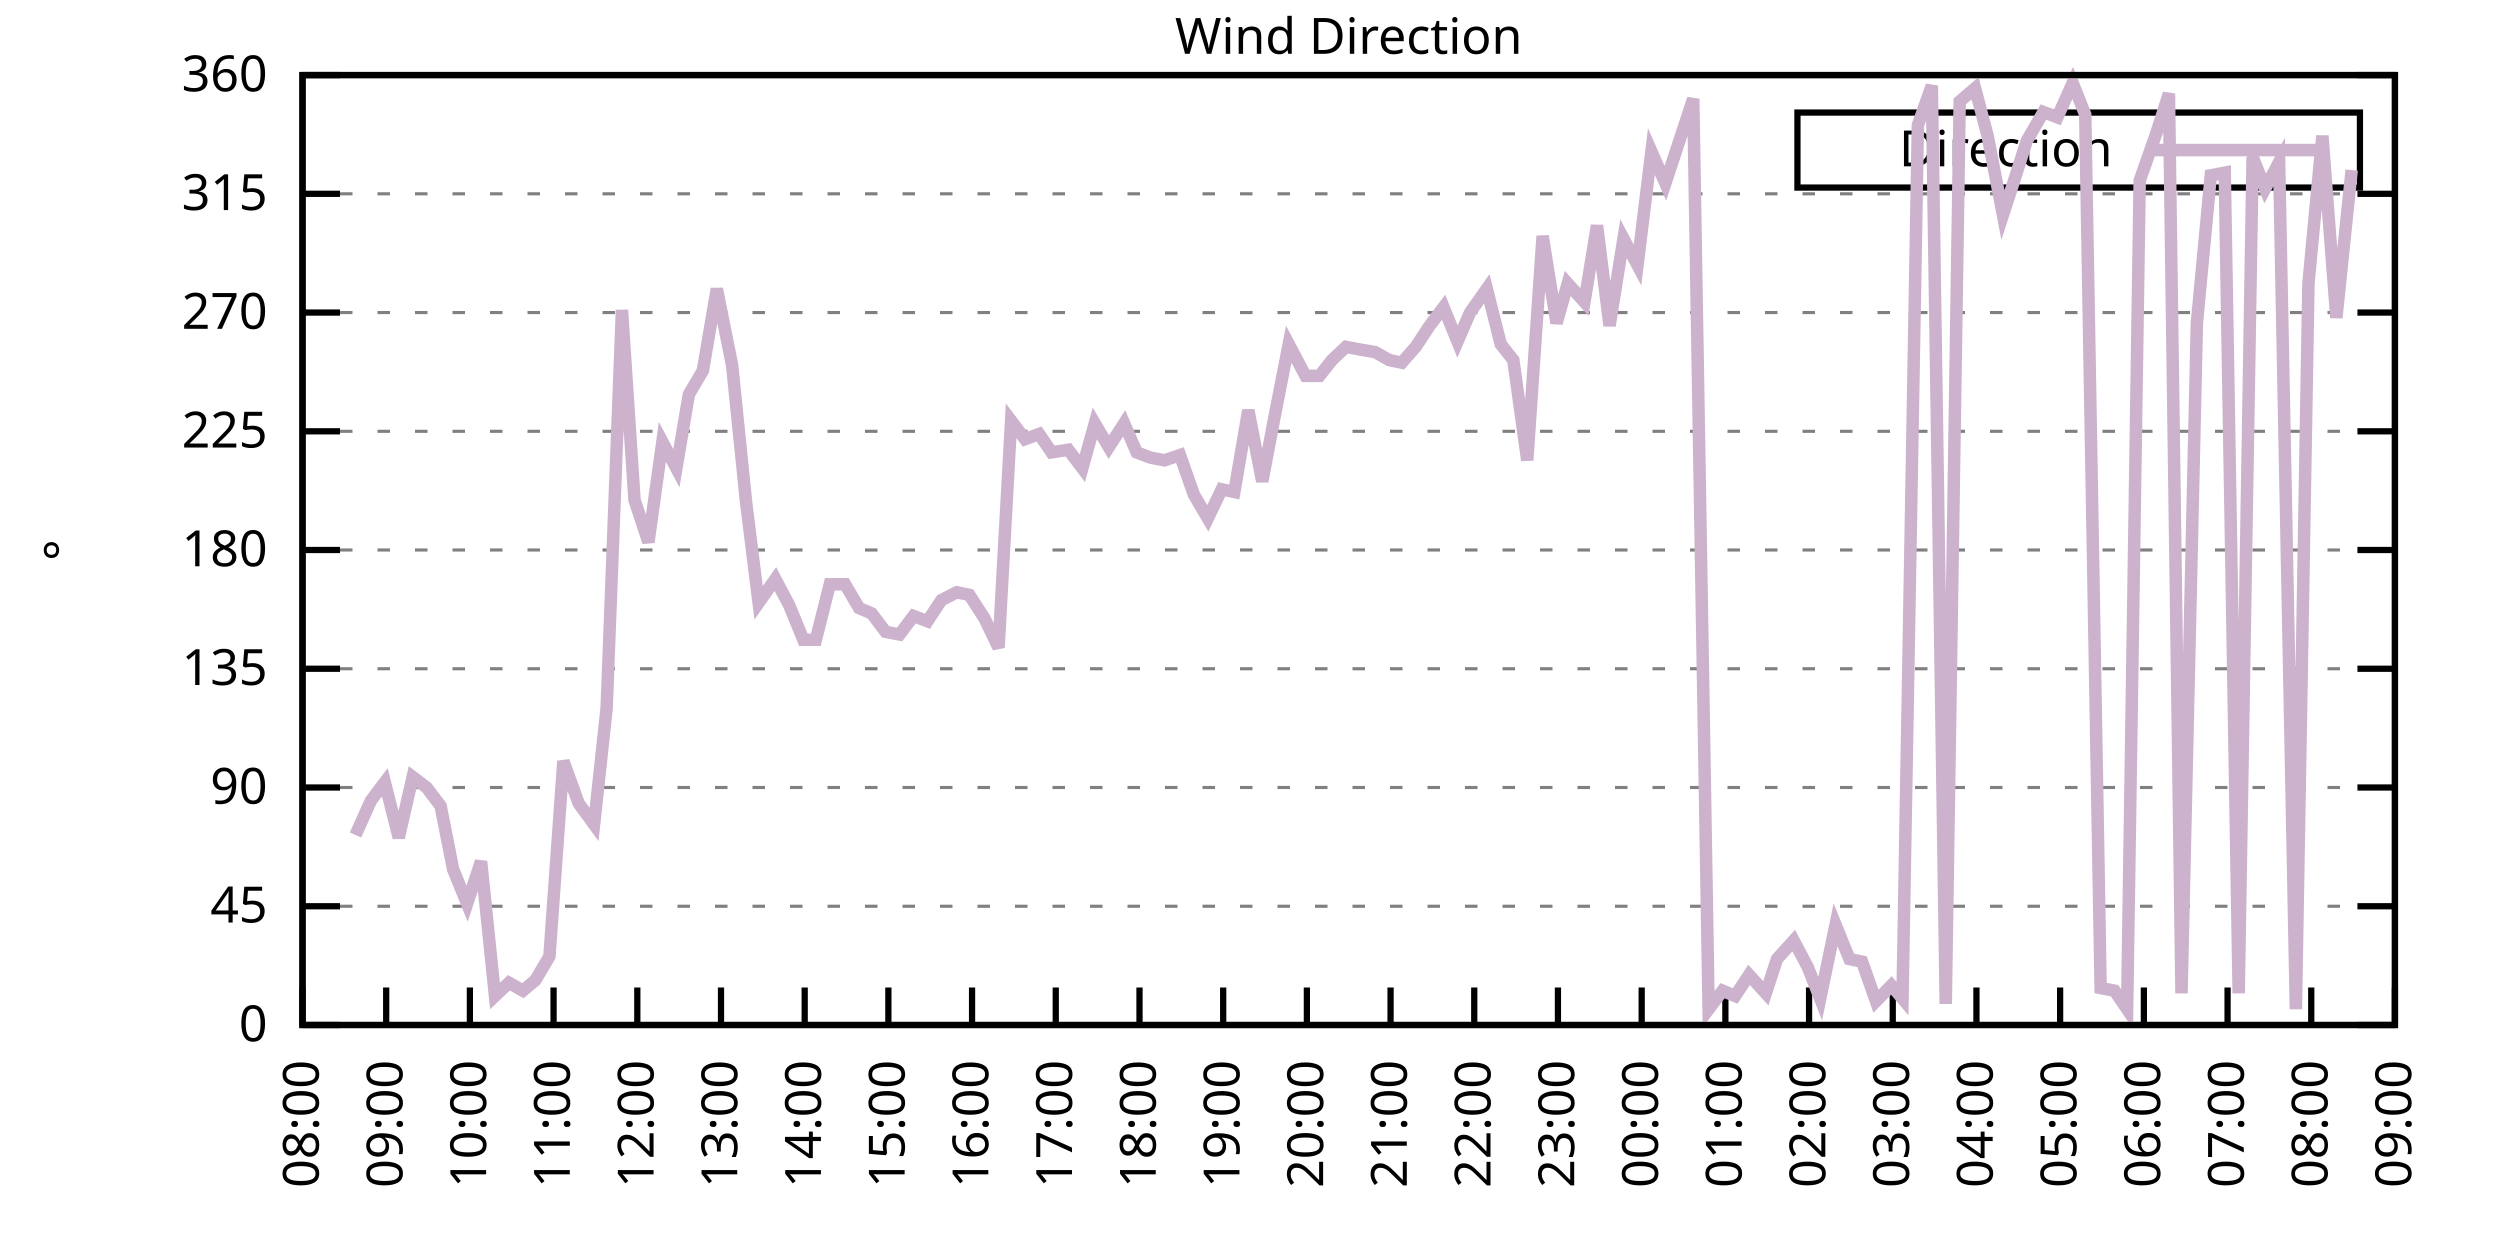
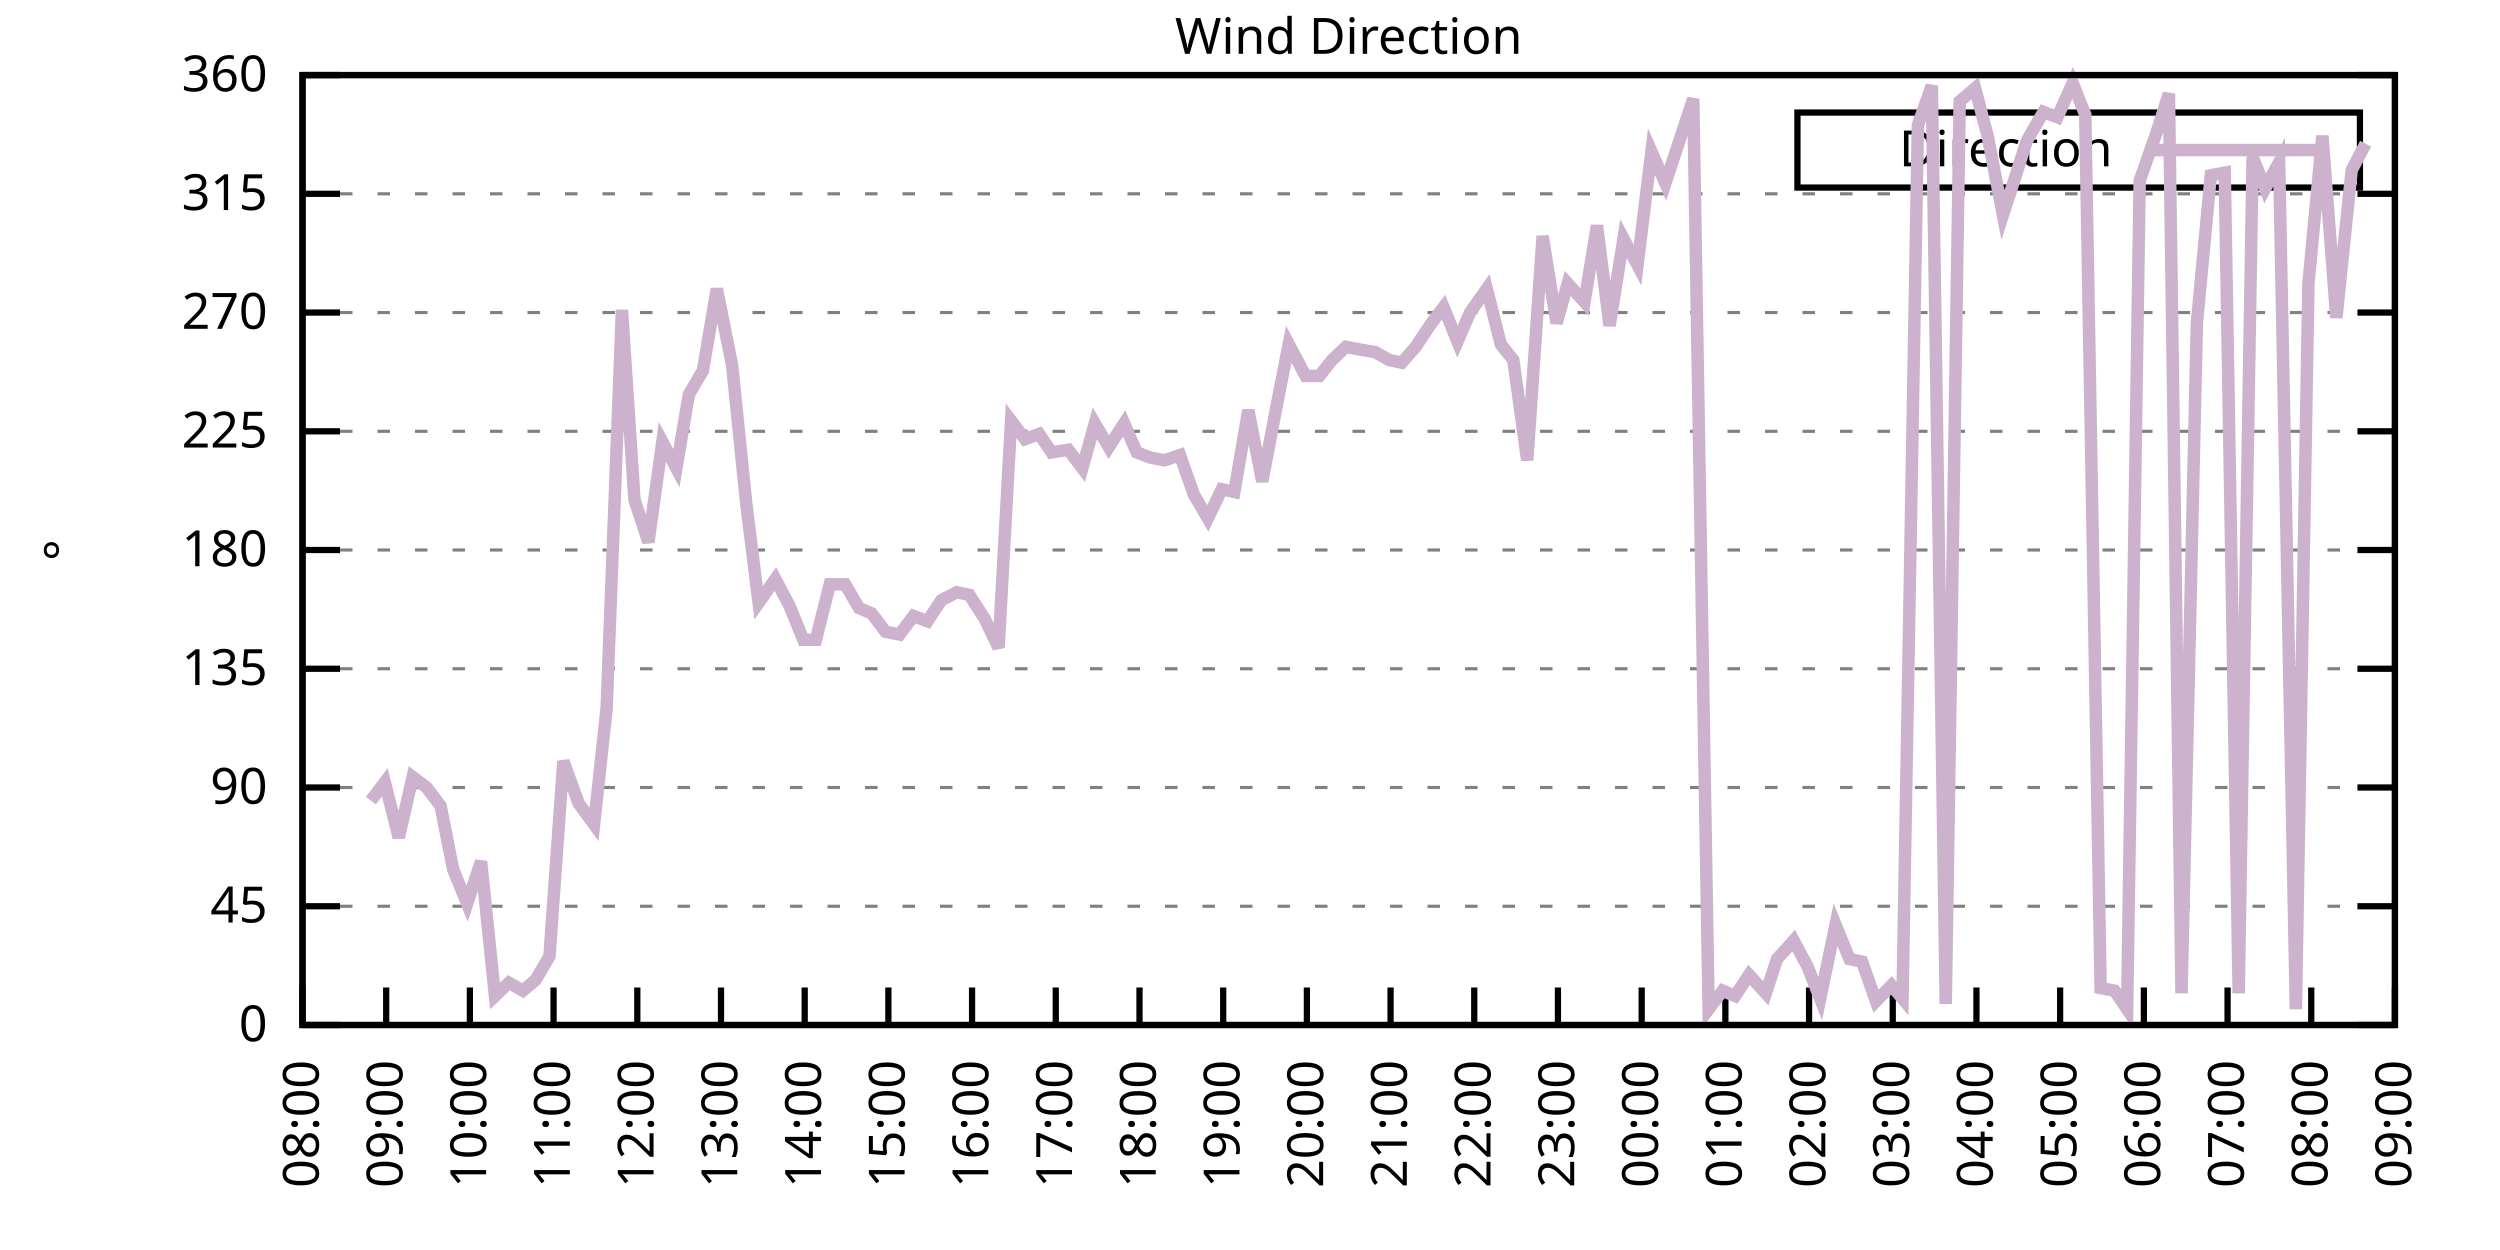
<svg xmlns="http://www.w3.org/2000/svg" xmlns:xlink="http://www.w3.org/1999/xlink" width="400" height="200" viewBox="0 0 400 200">
  <g id="gnuplot_canvas">
    <rect x="0" y="0" width="400" height="200" fill="none" />
    <defs>
      <circle id="gpDot" r="0.5" stroke-width="0.5" stroke="currentColor" />
      <path id="gpPt0" stroke-width="0.333" stroke="currentColor" d="M-1,0 h2 M0,-1 v2" />
      <path id="gpPt1" stroke-width="0.333" stroke="currentColor" d="M-1,-1 L1,1 M1,-1 L-1,1" />
      <path id="gpPt2" stroke-width="0.333" stroke="currentColor" d="M-1,0 L1,0 M0,-1 L0,1 M-1,-1 L1,1 M-1,1 L1,-1" />
      <rect id="gpPt3" stroke-width="0.333" stroke="currentColor" x="-1" y="-1" width="2" height="2" />
      <rect id="gpPt4" stroke-width="0.333" stroke="currentColor" fill="currentColor" x="-1" y="-1" width="2" height="2" />
      <circle id="gpPt5" stroke-width="0.333" stroke="currentColor" cx="0" cy="0" r="1" />
      <use xlink:href="#gpPt5" id="gpPt6" fill="currentColor" stroke="none" />
      <path id="gpPt7" stroke-width="0.333" stroke="currentColor" d="M0,-1.33 L-1.33,0.67 L1.33,0.67 z" />
      <use xlink:href="#gpPt7" id="gpPt8" fill="currentColor" stroke="none" />
      <use xlink:href="#gpPt7" id="gpPt9" stroke="currentColor" transform="rotate(180)" />
      <use xlink:href="#gpPt9" id="gpPt10" fill="currentColor" stroke="none" />
      <use xlink:href="#gpPt3" id="gpPt11" stroke="currentColor" transform="rotate(45)" />
      <use xlink:href="#gpPt11" id="gpPt12" fill="currentColor" stroke="none" />
      <path id="gpPt13" stroke-width="0.333" stroke="currentColor" d="M0,1.330 L1.265,0.411 L0.782,-1.067 L-0.782,-1.076 L-1.265,0.411 z" />
      <use xlink:href="#gpPt13" id="gpPt14" fill="currentColor" stroke="none" />
      <filter id="textbox" filterUnits="objectBoundingBox" x="0" y="0" height="1" width="1">
        <feFlood flood-color="white" flood-opacity="1" result="bgnd" />
        <feComposite in="SourceGraphic" in2="bgnd" operator="atop" />
      </filter>
      <filter id="greybox" filterUnits="objectBoundingBox" x="0" y="0" height="1" width="1">
        <feFlood flood-color="lightgrey" flood-opacity="1" result="grey" />
        <feComposite in="SourceGraphic" in2="grey" operator="atop" />
      </filter>
    </defs>
    <g fill="none" color="white" stroke="currentColor" stroke-width="1.00" stroke-linecap="butt" stroke-linejoin="miter">
</g>
    <g fill="none" color="black" stroke="currentColor" stroke-width="1.00" stroke-linecap="butt" stroke-linejoin="miter">
      <g stroke="none" shape-rendering="crispEdges">
        <polygon fill="rgb(255, 255, 255)" points="48.40,164.00 383.18,164.00 383.18,12.02 48.40,12.02 " />
      </g>
    </g>
    <g fill="none" color="black" stroke="currentColor" stroke-width="1.00" stroke-linecap="butt" stroke-linejoin="miter">
</g>
    <g fill="none" color="black" stroke="black" stroke-width="0.50" stroke-linecap="butt" stroke-linejoin="miter">
</g>
    <g fill="none" color="gray" stroke="currentColor" stroke-width="0.50" stroke-linecap="butt" stroke-linejoin="miter">
      <path stroke="gray" stroke-dasharray="2,4" class="gridline" d="M48.40,164.00 L383.19,164.00  " />
    </g>
    <g fill="none" color="gray" stroke="gray" stroke-width="1.00" stroke-linecap="butt" stroke-linejoin="miter">
</g>
    <g fill="none" color="black" stroke="currentColor" stroke-width="1.00" stroke-linecap="butt" stroke-linejoin="miter">
      <path stroke="black" d="M48.40,164.00 L54.40,164.00 M383.19,164.00 L377.19,164.00  " />
      <g transform="translate(42.80,166.60)" stroke="none" fill="black" font-family="Sans" font-size="8.00" text-anchor="end">
        <text>
          <tspan font-family="Sans"> 0</tspan>
        </text>
      </g>
    </g>
    <g fill="none" color="black" stroke="currentColor" stroke-width="1.00" stroke-linecap="butt" stroke-linejoin="miter">
</g>
    <g fill="none" color="black" stroke="black" stroke-width="0.50" stroke-linecap="butt" stroke-linejoin="miter">
</g>
    <g fill="none" color="gray" stroke="currentColor" stroke-width="0.50" stroke-linecap="butt" stroke-linejoin="miter">
      <path stroke="gray" stroke-dasharray="2,4" class="gridline" d="M48.40,145.00 L383.19,145.00  " />
    </g>
    <g fill="none" color="gray" stroke="gray" stroke-width="1.00" stroke-linecap="butt" stroke-linejoin="miter">
</g>
    <g fill="none" color="black" stroke="currentColor" stroke-width="1.00" stroke-linecap="butt" stroke-linejoin="miter">
      <path stroke="black" d="M48.40,145.00 L54.40,145.00 M383.19,145.00 L377.19,145.00  " />
      <g transform="translate(42.80,147.60)" stroke="none" fill="black" font-family="Sans" font-size="8.00" text-anchor="end">
        <text>
          <tspan font-family="Sans"> 45</tspan>
        </text>
      </g>
    </g>
    <g fill="none" color="black" stroke="currentColor" stroke-width="1.00" stroke-linecap="butt" stroke-linejoin="miter">
</g>
    <g fill="none" color="black" stroke="black" stroke-width="0.50" stroke-linecap="butt" stroke-linejoin="miter">
</g>
    <g fill="none" color="gray" stroke="currentColor" stroke-width="0.50" stroke-linecap="butt" stroke-linejoin="miter">
      <path stroke="gray" stroke-dasharray="2,4" class="gridline" d="M48.40,126.00 L383.19,126.00  " />
    </g>
    <g fill="none" color="gray" stroke="gray" stroke-width="1.00" stroke-linecap="butt" stroke-linejoin="miter">
</g>
    <g fill="none" color="black" stroke="currentColor" stroke-width="1.00" stroke-linecap="butt" stroke-linejoin="miter">
      <path stroke="black" d="M48.40,126.00 L54.40,126.00 M383.19,126.00 L377.19,126.00  " />
      <g transform="translate(42.80,128.60)" stroke="none" fill="black" font-family="Sans" font-size="8.00" text-anchor="end">
        <text>
          <tspan font-family="Sans"> 90</tspan>
        </text>
      </g>
    </g>
    <g fill="none" color="black" stroke="currentColor" stroke-width="1.00" stroke-linecap="butt" stroke-linejoin="miter">
</g>
    <g fill="none" color="black" stroke="black" stroke-width="0.50" stroke-linecap="butt" stroke-linejoin="miter">
</g>
    <g fill="none" color="gray" stroke="currentColor" stroke-width="0.50" stroke-linecap="butt" stroke-linejoin="miter">
      <path stroke="gray" stroke-dasharray="2,4" class="gridline" d="M48.40,107.00 L383.19,107.00  " />
    </g>
    <g fill="none" color="gray" stroke="gray" stroke-width="1.00" stroke-linecap="butt" stroke-linejoin="miter">
</g>
    <g fill="none" color="black" stroke="currentColor" stroke-width="1.00" stroke-linecap="butt" stroke-linejoin="miter">
      <path stroke="black" d="M48.40,107.00 L54.40,107.00 M383.19,107.00 L377.19,107.00  " />
      <g transform="translate(42.80,109.60)" stroke="none" fill="black" font-family="Sans" font-size="8.00" text-anchor="end">
        <text>
          <tspan font-family="Sans"> 135</tspan>
        </text>
      </g>
    </g>
    <g fill="none" color="black" stroke="currentColor" stroke-width="1.00" stroke-linecap="butt" stroke-linejoin="miter">
</g>
    <g fill="none" color="black" stroke="black" stroke-width="0.50" stroke-linecap="butt" stroke-linejoin="miter">
</g>
    <g fill="none" color="gray" stroke="currentColor" stroke-width="0.50" stroke-linecap="butt" stroke-linejoin="miter">
      <path stroke="gray" stroke-dasharray="2,4" class="gridline" d="M48.40,88.00 L383.19,88.00  " />
    </g>
    <g fill="none" color="gray" stroke="gray" stroke-width="1.00" stroke-linecap="butt" stroke-linejoin="miter">
</g>
    <g fill="none" color="black" stroke="currentColor" stroke-width="1.00" stroke-linecap="butt" stroke-linejoin="miter">
      <path stroke="black" d="M48.40,88.00 L54.40,88.00 M383.19,88.00 L377.19,88.00  " />
      <g transform="translate(42.80,90.60)" stroke="none" fill="black" font-family="Sans" font-size="8.00" text-anchor="end">
        <text>
          <tspan font-family="Sans"> 180</tspan>
        </text>
      </g>
    </g>
    <g fill="none" color="black" stroke="currentColor" stroke-width="1.00" stroke-linecap="butt" stroke-linejoin="miter">
</g>
    <g fill="none" color="black" stroke="black" stroke-width="0.50" stroke-linecap="butt" stroke-linejoin="miter">
</g>
    <g fill="none" color="gray" stroke="currentColor" stroke-width="0.50" stroke-linecap="butt" stroke-linejoin="miter">
      <path stroke="gray" stroke-dasharray="2,4" class="gridline" d="M48.40,69.01 L383.19,69.01  " />
    </g>
    <g fill="none" color="gray" stroke="gray" stroke-width="1.00" stroke-linecap="butt" stroke-linejoin="miter">
</g>
    <g fill="none" color="black" stroke="currentColor" stroke-width="1.00" stroke-linecap="butt" stroke-linejoin="miter">
      <path stroke="black" d="M48.40,69.01 L54.40,69.01 M383.19,69.01 L377.19,69.01  " />
      <g transform="translate(42.80,71.61)" stroke="none" fill="black" font-family="Sans" font-size="8.00" text-anchor="end">
        <text>
          <tspan font-family="Sans"> 225</tspan>
        </text>
      </g>
    </g>
    <g fill="none" color="black" stroke="currentColor" stroke-width="1.00" stroke-linecap="butt" stroke-linejoin="miter">
</g>
    <g fill="none" color="black" stroke="black" stroke-width="0.50" stroke-linecap="butt" stroke-linejoin="miter">
</g>
    <g fill="none" color="gray" stroke="currentColor" stroke-width="0.50" stroke-linecap="butt" stroke-linejoin="miter">
      <path stroke="gray" stroke-dasharray="2,4" class="gridline" d="M48.40,50.01 L383.19,50.01  " />
    </g>
    <g fill="none" color="gray" stroke="gray" stroke-width="1.00" stroke-linecap="butt" stroke-linejoin="miter">
</g>
    <g fill="none" color="black" stroke="currentColor" stroke-width="1.00" stroke-linecap="butt" stroke-linejoin="miter">
      <path stroke="black" d="M48.40,50.01 L54.40,50.01 M383.19,50.01 L377.19,50.01  " />
      <g transform="translate(42.80,52.61)" stroke="none" fill="black" font-family="Sans" font-size="8.00" text-anchor="end">
        <text>
          <tspan font-family="Sans"> 270</tspan>
        </text>
      </g>
    </g>
    <g fill="none" color="black" stroke="currentColor" stroke-width="1.00" stroke-linecap="butt" stroke-linejoin="miter">
</g>
    <g fill="none" color="black" stroke="black" stroke-width="0.50" stroke-linecap="butt" stroke-linejoin="miter">
</g>
    <g fill="none" color="gray" stroke="currentColor" stroke-width="0.50" stroke-linecap="butt" stroke-linejoin="miter">
      <path stroke="gray" stroke-dasharray="2,4" class="gridline" d="M48.40,31.01 L383.19,31.01  " />
    </g>
    <g fill="none" color="gray" stroke="gray" stroke-width="1.00" stroke-linecap="butt" stroke-linejoin="miter">
</g>
    <g fill="none" color="black" stroke="currentColor" stroke-width="1.00" stroke-linecap="butt" stroke-linejoin="miter">
      <path stroke="black" d="M48.40,31.01 L54.40,31.01 M383.19,31.01 L377.19,31.01  " />
      <g transform="translate(42.80,33.61)" stroke="none" fill="black" font-family="Sans" font-size="8.00" text-anchor="end">
        <text>
          <tspan font-family="Sans"> 315</tspan>
        </text>
      </g>
    </g>
    <g fill="none" color="black" stroke="currentColor" stroke-width="1.00" stroke-linecap="butt" stroke-linejoin="miter">
</g>
    <g fill="none" color="black" stroke="black" stroke-width="0.50" stroke-linecap="butt" stroke-linejoin="miter">
</g>
    <g fill="none" color="gray" stroke="currentColor" stroke-width="0.50" stroke-linecap="butt" stroke-linejoin="miter">
      <path stroke="gray" stroke-dasharray="2,4" class="gridline" d="M48.40,12.01 L383.19,12.01  " />
    </g>
    <g fill="none" color="gray" stroke="gray" stroke-width="1.00" stroke-linecap="butt" stroke-linejoin="miter">
</g>
    <g fill="none" color="black" stroke="currentColor" stroke-width="1.00" stroke-linecap="butt" stroke-linejoin="miter">
      <path stroke="black" d="M48.40,12.01 L54.40,12.01 M383.19,12.01 L377.19,12.01  " />
      <g transform="translate(42.80,14.61)" stroke="none" fill="black" font-family="Sans" font-size="8.00" text-anchor="end">
        <text>
          <tspan font-family="Sans"> 360</tspan>
        </text>
      </g>
    </g>
    <g fill="none" color="black" stroke="currentColor" stroke-width="1.00" stroke-linecap="butt" stroke-linejoin="miter">
      <path stroke="black" d="M48.40,164.00 L48.40,158.00  " />
      <g transform="translate(51.00,169.60) rotate(270.00)" stroke="none" fill="black" font-family="Sans" font-size="8.00" text-anchor="end">
        <text>
          <tspan font-family="Sans">08:00</tspan>
        </text>
      </g>
    </g>
    <g fill="none" color="black" stroke="currentColor" stroke-width="1.00" stroke-linecap="butt" stroke-linejoin="miter">
      <path stroke="black" d="M61.79,164.00 L61.79,158.00  " />
      <g transform="translate(64.39,169.60) rotate(270.00)" stroke="none" fill="black" font-family="Sans" font-size="8.00" text-anchor="end">
        <text>
          <tspan font-family="Sans">09:00</tspan>
        </text>
      </g>
    </g>
    <g fill="none" color="black" stroke="currentColor" stroke-width="1.00" stroke-linecap="butt" stroke-linejoin="miter">
      <path stroke="black" d="M75.18,164.00 L75.18,158.00  " />
      <g transform="translate(77.78,169.60) rotate(270.00)" stroke="none" fill="black" font-family="Sans" font-size="8.00" text-anchor="end">
        <text>
          <tspan font-family="Sans">10:00</tspan>
        </text>
      </g>
    </g>
    <g fill="none" color="black" stroke="currentColor" stroke-width="1.00" stroke-linecap="butt" stroke-linejoin="miter">
      <path stroke="black" d="M88.57,164.00 L88.57,158.00  " />
      <g transform="translate(91.17,169.60) rotate(270.00)" stroke="none" fill="black" font-family="Sans" font-size="8.00" text-anchor="end">
        <text>
          <tspan font-family="Sans">11:00</tspan>
        </text>
      </g>
    </g>
    <g fill="none" color="black" stroke="currentColor" stroke-width="1.00" stroke-linecap="butt" stroke-linejoin="miter">
      <path stroke="black" d="M101.97,164.00 L101.97,158.00  " />
      <g transform="translate(104.57,169.60) rotate(270.00)" stroke="none" fill="black" font-family="Sans" font-size="8.00" text-anchor="end">
        <text>
          <tspan font-family="Sans">12:00</tspan>
        </text>
      </g>
    </g>
    <g fill="none" color="black" stroke="currentColor" stroke-width="1.00" stroke-linecap="butt" stroke-linejoin="miter">
      <path stroke="black" d="M115.36,164.00 L115.36,158.00  " />
      <g transform="translate(117.96,169.60) rotate(270.00)" stroke="none" fill="black" font-family="Sans" font-size="8.00" text-anchor="end">
        <text>
          <tspan font-family="Sans">13:00</tspan>
        </text>
      </g>
    </g>
    <g fill="none" color="black" stroke="currentColor" stroke-width="1.00" stroke-linecap="butt" stroke-linejoin="miter">
      <path stroke="black" d="M128.75,164.00 L128.75,158.00  " />
      <g transform="translate(131.35,169.60) rotate(270.00)" stroke="none" fill="black" font-family="Sans" font-size="8.00" text-anchor="end">
        <text>
          <tspan font-family="Sans">14:00</tspan>
        </text>
      </g>
    </g>
    <g fill="none" color="black" stroke="currentColor" stroke-width="1.00" stroke-linecap="butt" stroke-linejoin="miter">
      <path stroke="black" d="M142.14,164.00 L142.14,158.00  " />
      <g transform="translate(144.74,169.60) rotate(270.00)" stroke="none" fill="black" font-family="Sans" font-size="8.00" text-anchor="end">
        <text>
          <tspan font-family="Sans">15:00</tspan>
        </text>
      </g>
    </g>
    <g fill="none" color="black" stroke="currentColor" stroke-width="1.00" stroke-linecap="butt" stroke-linejoin="miter">
      <path stroke="black" d="M155.53,164.00 L155.53,158.00  " />
      <g transform="translate(158.13,169.60) rotate(270.00)" stroke="none" fill="black" font-family="Sans" font-size="8.00" text-anchor="end">
        <text>
          <tspan font-family="Sans">16:00</tspan>
        </text>
      </g>
    </g>
    <g fill="none" color="black" stroke="currentColor" stroke-width="1.00" stroke-linecap="butt" stroke-linejoin="miter">
      <path stroke="black" d="M168.92,164.00 L168.92,158.00  " />
      <g transform="translate(171.52,169.60) rotate(270.00)" stroke="none" fill="black" font-family="Sans" font-size="8.00" text-anchor="end">
        <text>
          <tspan font-family="Sans">17:00</tspan>
        </text>
      </g>
    </g>
    <g fill="none" color="black" stroke="currentColor" stroke-width="1.00" stroke-linecap="butt" stroke-linejoin="miter">
      <path stroke="black" d="M182.32,164.00 L182.32,158.00  " />
      <g transform="translate(184.92,169.60) rotate(270.00)" stroke="none" fill="black" font-family="Sans" font-size="8.00" text-anchor="end">
        <text>
          <tspan font-family="Sans">18:00</tspan>
        </text>
      </g>
    </g>
    <g fill="none" color="black" stroke="currentColor" stroke-width="1.00" stroke-linecap="butt" stroke-linejoin="miter">
      <path stroke="black" d="M195.71,164.00 L195.71,158.00  " />
      <g transform="translate(198.31,169.60) rotate(270.00)" stroke="none" fill="black" font-family="Sans" font-size="8.00" text-anchor="end">
        <text>
          <tspan font-family="Sans">19:00</tspan>
        </text>
      </g>
    </g>
    <g fill="none" color="black" stroke="currentColor" stroke-width="1.00" stroke-linecap="butt" stroke-linejoin="miter">
      <path stroke="black" d="M209.10,164.00 L209.10,158.00  " />
      <g transform="translate(211.70,169.60) rotate(270.00)" stroke="none" fill="black" font-family="Sans" font-size="8.00" text-anchor="end">
        <text>
          <tspan font-family="Sans">20:00</tspan>
        </text>
      </g>
    </g>
    <g fill="none" color="black" stroke="currentColor" stroke-width="1.00" stroke-linecap="butt" stroke-linejoin="miter">
      <path stroke="black" d="M222.49,164.00 L222.49,158.00  " />
      <g transform="translate(225.09,169.60) rotate(270.00)" stroke="none" fill="black" font-family="Sans" font-size="8.00" text-anchor="end">
        <text>
          <tspan font-family="Sans">21:00</tspan>
        </text>
      </g>
    </g>
    <g fill="none" color="black" stroke="currentColor" stroke-width="1.00" stroke-linecap="butt" stroke-linejoin="miter">
      <path stroke="black" d="M235.88,164.00 L235.88,158.00  " />
      <g transform="translate(238.48,169.60) rotate(270.00)" stroke="none" fill="black" font-family="Sans" font-size="8.00" text-anchor="end">
        <text>
          <tspan font-family="Sans">22:00</tspan>
        </text>
      </g>
    </g>
    <g fill="none" color="black" stroke="currentColor" stroke-width="1.00" stroke-linecap="butt" stroke-linejoin="miter">
      <path stroke="black" d="M249.27,164.00 L249.27,158.00  " />
      <g transform="translate(251.87,169.60) rotate(270.00)" stroke="none" fill="black" font-family="Sans" font-size="8.00" text-anchor="end">
        <text>
          <tspan font-family="Sans">23:00</tspan>
        </text>
      </g>
    </g>
    <g fill="none" color="black" stroke="currentColor" stroke-width="1.00" stroke-linecap="butt" stroke-linejoin="miter">
      <path stroke="black" d="M262.67,164.00 L262.67,158.00  " />
      <g transform="translate(265.27,169.60) rotate(270.00)" stroke="none" fill="black" font-family="Sans" font-size="8.00" text-anchor="end">
        <text>
          <tspan font-family="Sans">00:00</tspan>
        </text>
      </g>
    </g>
    <g fill="none" color="black" stroke="currentColor" stroke-width="1.00" stroke-linecap="butt" stroke-linejoin="miter">
      <path stroke="black" d="M276.06,164.00 L276.06,158.00  " />
      <g transform="translate(278.66,169.60) rotate(270.00)" stroke="none" fill="black" font-family="Sans" font-size="8.00" text-anchor="end">
        <text>
          <tspan font-family="Sans">01:00</tspan>
        </text>
      </g>
    </g>
    <g fill="none" color="black" stroke="currentColor" stroke-width="1.00" stroke-linecap="butt" stroke-linejoin="miter">
      <path stroke="black" d="M289.45,164.00 L289.45,158.00  " />
      <g transform="translate(292.05,169.60) rotate(270.00)" stroke="none" fill="black" font-family="Sans" font-size="8.00" text-anchor="end">
        <text>
          <tspan font-family="Sans">02:00</tspan>
        </text>
      </g>
    </g>
    <g fill="none" color="black" stroke="currentColor" stroke-width="1.00" stroke-linecap="butt" stroke-linejoin="miter">
      <path stroke="black" d="M302.84,164.00 L302.84,158.00  " />
      <g transform="translate(305.44,169.60) rotate(270.00)" stroke="none" fill="black" font-family="Sans" font-size="8.00" text-anchor="end">
        <text>
          <tspan font-family="Sans">03:00</tspan>
        </text>
      </g>
    </g>
    <g fill="none" color="black" stroke="currentColor" stroke-width="1.00" stroke-linecap="butt" stroke-linejoin="miter">
      <path stroke="black" d="M316.23,164.00 L316.23,158.00  " />
      <g transform="translate(318.83,169.60) rotate(270.00)" stroke="none" fill="black" font-family="Sans" font-size="8.00" text-anchor="end">
        <text>
          <tspan font-family="Sans">04:00</tspan>
        </text>
      </g>
    </g>
    <g fill="none" color="black" stroke="currentColor" stroke-width="1.00" stroke-linecap="butt" stroke-linejoin="miter">
      <path stroke="black" d="M329.62,164.00 L329.62,158.00  " />
      <g transform="translate(332.22,169.60) rotate(270.00)" stroke="none" fill="black" font-family="Sans" font-size="8.00" text-anchor="end">
        <text>
          <tspan font-family="Sans">05:00</tspan>
        </text>
      </g>
    </g>
    <g fill="none" color="black" stroke="currentColor" stroke-width="1.00" stroke-linecap="butt" stroke-linejoin="miter">
      <path stroke="black" d="M343.02,164.00 L343.02,158.00  " />
      <g transform="translate(345.62,169.60) rotate(270.00)" stroke="none" fill="black" font-family="Sans" font-size="8.00" text-anchor="end">
        <text>
          <tspan font-family="Sans">06:00</tspan>
        </text>
      </g>
    </g>
    <g fill="none" color="black" stroke="currentColor" stroke-width="1.00" stroke-linecap="butt" stroke-linejoin="miter">
      <path stroke="black" d="M356.41,164.00 L356.41,158.00  " />
      <g transform="translate(359.01,169.60) rotate(270.00)" stroke="none" fill="black" font-family="Sans" font-size="8.00" text-anchor="end">
        <text>
          <tspan font-family="Sans">07:00</tspan>
        </text>
      </g>
    </g>
    <g fill="none" color="black" stroke="currentColor" stroke-width="1.00" stroke-linecap="butt" stroke-linejoin="miter">
      <path stroke="black" d="M369.80,164.00 L369.80,158.00  " />
      <g transform="translate(372.40,169.60) rotate(270.00)" stroke="none" fill="black" font-family="Sans" font-size="8.00" text-anchor="end">
        <text>
          <tspan font-family="Sans">08:00</tspan>
        </text>
      </g>
    </g>
    <g fill="none" color="black" stroke="currentColor" stroke-width="1.00" stroke-linecap="butt" stroke-linejoin="miter">
      <path stroke="black" d="M383.19,164.00 L383.19,158.00  " />
      <g transform="translate(385.79,169.60) rotate(270.00)" stroke="none" fill="black" font-family="Sans" font-size="8.00" text-anchor="end">
        <text>
          <tspan font-family="Sans">09:00</tspan>
        </text>
      </g>
    </g>
    <g fill="none" color="black" stroke="currentColor" stroke-width="1.00" stroke-linecap="butt" stroke-linejoin="miter">
</g>
    <g fill="none" color="black" stroke="currentColor" stroke-width="1.00" stroke-linecap="butt" stroke-linejoin="miter">
      <path stroke="black" d="M48.40,12.01 L48.40,164.00 L383.19,164.00 L383.19,12.01 L48.40,12.01 Z  " />
    </g>
    <g fill="none" color="black" stroke="currentColor" stroke-width="1.00" stroke-linecap="butt" stroke-linejoin="miter">
</g>
    <g fill="none" color="black" stroke="currentColor" stroke-width="1.00" stroke-linecap="butt" stroke-linejoin="miter">
      <path stroke="black" d="M287.59,30.01 L287.59,18.01 L377.59,18.01 L377.59,30.01 L287.59,30.01 Z  " />
    </g>
    <g id="Wind_direction_plot_1">
      <g fill="none" color="white" stroke="black" stroke-width="2.00" stroke-linecap="butt" stroke-linejoin="miter">
</g>
      <g fill="none" color="black" stroke="currentColor" stroke-width="2.00" stroke-linecap="butt" stroke-linejoin="miter">
        <g transform="translate(337.99,26.61)" stroke="none" fill="black" font-family="Sans" font-size="8.00" text-anchor="end">
          <text>
            <tspan font-family="Sans">Direction</tspan>
          </text>
        </g>
      </g>
      <g fill="none" color="black" stroke="currentColor" stroke-width="2.00" stroke-linecap="butt" stroke-linejoin="miter">
-         <path stroke="rgb(204, 178, 204)" d="M343.59,24.01 L371.99,24.01 M56.88,133.60 L59.34,128.11 L61.57,125.16 L63.80,134.02 L66.03,124.31 L68.26,126.00   L70.50,128.96 L72.50,139.09 L74.74,144.58 L76.97,137.82 L79.20,159.36 L81.43,157.24 L83.66,158.51 L85.67,156.82   L87.91,153.02 L90.14,121.78 L92.59,128.54 L95.05,131.91 L97.06,113.34 L99.51,49.59 L101.52,79.98 L103.75,86.74   L105.98,70.70 L108.22,74.92 L110.22,63.10 L112.46,59.30 L114.69,46.21 L117.14,58.45 L119.38,80.41 L121.38,96.45   L124.06,92.65 L126.29,96.87 L128.53,102.36 L130.54,102.36 L132.77,93.49 L135.22,93.49 L137.45,97.29 L139.46,98.14   L141.69,101.09 L143.93,101.52 L146.16,98.56 L148.39,99.40 L150.62,96.03 L153.08,94.76 L155.09,95.18 L157.54,98.98   L159.77,103.63 L161.78,67.32 L164.01,70.27 L166.25,69.43 L168.25,72.38 L170.93,71.96 L173.17,74.92 L175.17,67.74   L177.41,71.54 L179.86,67.74 L181.87,72.38 L184.10,73.23 L186.33,73.65 L188.79,72.81 L191.02,79.14 L193.25,82.94   L195.48,78.29 L197.49,78.72 L199.73,65.63 L201.96,77.03 L203.97,66.47 L206.20,55.07 L208.88,60.14 L211.11,60.14   L213.12,57.61 L215.35,55.50 L217.58,55.92 L220.04,56.34 L222.27,57.61 L224.28,58.03 L226.51,55.50 L228.74,52.12   L230.97,49.16 L233.20,54.65 L235.21,50.01 L237.89,46.21 L240.12,55.07 L242.13,57.61 L244.36,73.65 L246.82,37.76   L249.05,51.70 L250.84,45.36 L253.51,48.32 L255.52,36.08 L257.53,52.12 L259.76,38.19 L262.00,42.41 L264.23,24.25   L266.46,29.32 L268.69,22.56 L270.92,15.81 L273.38,161.47 L275.61,158.51 L277.62,159.36 L279.85,155.98 L282.53,158.93   L284.32,153.45 L286.99,150.49 L289.23,154.71 L291.23,159.78 L293.69,147.96 L295.92,153.45 L297.93,153.87 L300.16,160.20   L302.62,157.67 L304.40,159.78 L306.86,20.03 L309.09,13.70 L311.32,160.62 L313.55,16.23 L316.01,14.12 L318.02,21.72   L320.47,34.39 L322.26,28.90 L324.27,22.56 L326.95,17.92 L329.18,18.77 L331.63,13.28 L333.64,18.34 L336.10,158.09   L338.33,158.51 L340.34,161.47 L342.35,28.90 L345.02,21.30 L347.03,14.97 L349.04,158.93 L351.50,51.70 L353.73,28.05   L355.96,27.63 L358.19,158.93 L360.42,25.10 L362.43,30.16 L364.66,25.94 L367.34,161.47 L369.35,45.36 L371.58,21.72   L373.82,50.85 L376.27,27.21  " />
+         <path stroke="rgb(204, 178, 204)" d="M343.59,24.01 L371.99,24.01 M59.34,128.11 L61.57,125.16 L63.80,134.02 L66.03,124.31 L68.26,126.00 L70.50,128.96   L72.50,139.09 L74.74,144.58 L76.97,137.82 L79.20,159.36 L81.43,157.24 L83.66,158.51 L85.67,156.82 L87.91,153.02   L90.14,121.78 L92.59,128.54 L95.05,131.91 L97.06,113.34 L99.51,49.59 L101.52,79.98 L103.75,86.74 L105.98,70.70   L108.22,74.92 L110.22,63.10 L112.46,59.30 L114.69,46.21 L117.14,58.45 L119.38,80.41 L121.38,96.45 L124.06,92.65   L126.29,96.87 L128.53,102.36 L130.54,102.36 L132.77,93.49 L135.22,93.49 L137.45,97.29 L139.46,98.14 L141.69,101.09   L143.93,101.52 L146.16,98.56 L148.39,99.40 L150.62,96.03 L153.08,94.76 L155.09,95.18 L157.54,98.98 L159.77,103.63   L161.78,67.32 L164.01,70.27 L166.25,69.43 L168.25,72.38 L170.93,71.96 L173.17,74.92 L175.17,67.74 L177.41,71.54   L179.86,67.74 L181.87,72.38 L184.10,73.23 L186.33,73.65 L188.79,72.81 L191.02,79.14 L193.25,82.94 L195.48,78.29   L197.49,78.72 L199.73,65.63 L201.96,77.03 L203.97,66.47 L206.20,55.07 L208.88,60.14 L211.11,60.14 L213.12,57.61   L215.35,55.50 L217.58,55.92 L220.04,56.34 L222.27,57.61 L224.28,58.03 L226.51,55.50 L228.74,52.12 L230.97,49.16   L233.20,54.65 L235.21,50.01 L237.89,46.21 L240.12,55.07 L242.13,57.61 L244.36,73.65 L246.82,37.76 L249.05,51.70   L250.84,45.36 L253.51,48.32 L255.52,36.08 L257.53,52.12 L259.76,38.19 L262.00,42.41 L264.23,24.25 L266.46,29.32   L268.69,22.56 L270.92,15.81 L273.38,161.47 L275.61,158.51 L277.62,159.36 L279.85,155.98 L282.53,158.93 L284.32,153.45   L286.99,150.49 L289.23,154.71 L291.23,159.78 L293.69,147.96 L295.92,153.45 L297.93,153.87 L300.16,160.20 L302.62,157.67   L304.40,159.78 L306.86,20.03 L309.09,13.70 L311.32,160.62 L313.55,16.23 L316.01,14.12 L318.02,21.72 L320.47,34.39   L322.26,28.90 L324.27,22.56 L326.95,17.92 L329.18,18.77 L331.63,13.28 L333.64,18.34 L336.10,158.09 L338.33,158.51   L340.34,161.47 L342.35,28.90 L345.02,21.30 L347.03,14.97 L349.04,158.93 L351.50,51.70 L353.73,28.05 L355.96,27.63   L358.19,158.93 L360.42,25.10 L362.43,30.16 L364.66,25.94 L367.34,161.47 L369.35,45.36 L371.58,21.72 L373.82,50.85   L376.27,27.21 L378.50,22.99  " />
      </g>
    </g>
    <g fill="none" color="black" stroke="currentColor" stroke-width="2.00" stroke-linecap="butt" stroke-linejoin="miter">
</g>
    <g fill="none" color="black" stroke="black" stroke-width="1.00" stroke-linecap="butt" stroke-linejoin="miter">
</g>
    <g fill="none" color="black" stroke="currentColor" stroke-width="1.00" stroke-linecap="butt" stroke-linejoin="miter">
      <path stroke="black" d="M48.40,12.01 L48.40,164.00 L383.19,164.00 L383.19,12.01 L48.40,12.01 Z  " />
      <g transform="translate(12.80,88.01) rotate(270.00)" stroke="none" fill="black" font-family="Sans" font-size="8.00" text-anchor="middle">
        <text>
          <tspan font-family="Sans">°</tspan>
        </text>
      </g>
    </g>
    <g fill="none" color="black" stroke="currentColor" stroke-width="1.00" stroke-linecap="butt" stroke-linejoin="miter">
</g>
    <g fill="none" color="black" stroke="currentColor" stroke-width="1.00" stroke-linecap="butt" stroke-linejoin="miter">
      <g transform="translate(215.79,8.61)" stroke="none" fill="black" font-family="Sans" font-size="8.00" text-anchor="middle">
        <text>
          <tspan font-family="Sans">Wind Direction</tspan>
        </text>
      </g>
    </g>
    <g fill="none" color="black" stroke="currentColor" stroke-width="1.00" stroke-linecap="butt" stroke-linejoin="miter">
</g>
  </g>
</svg>
